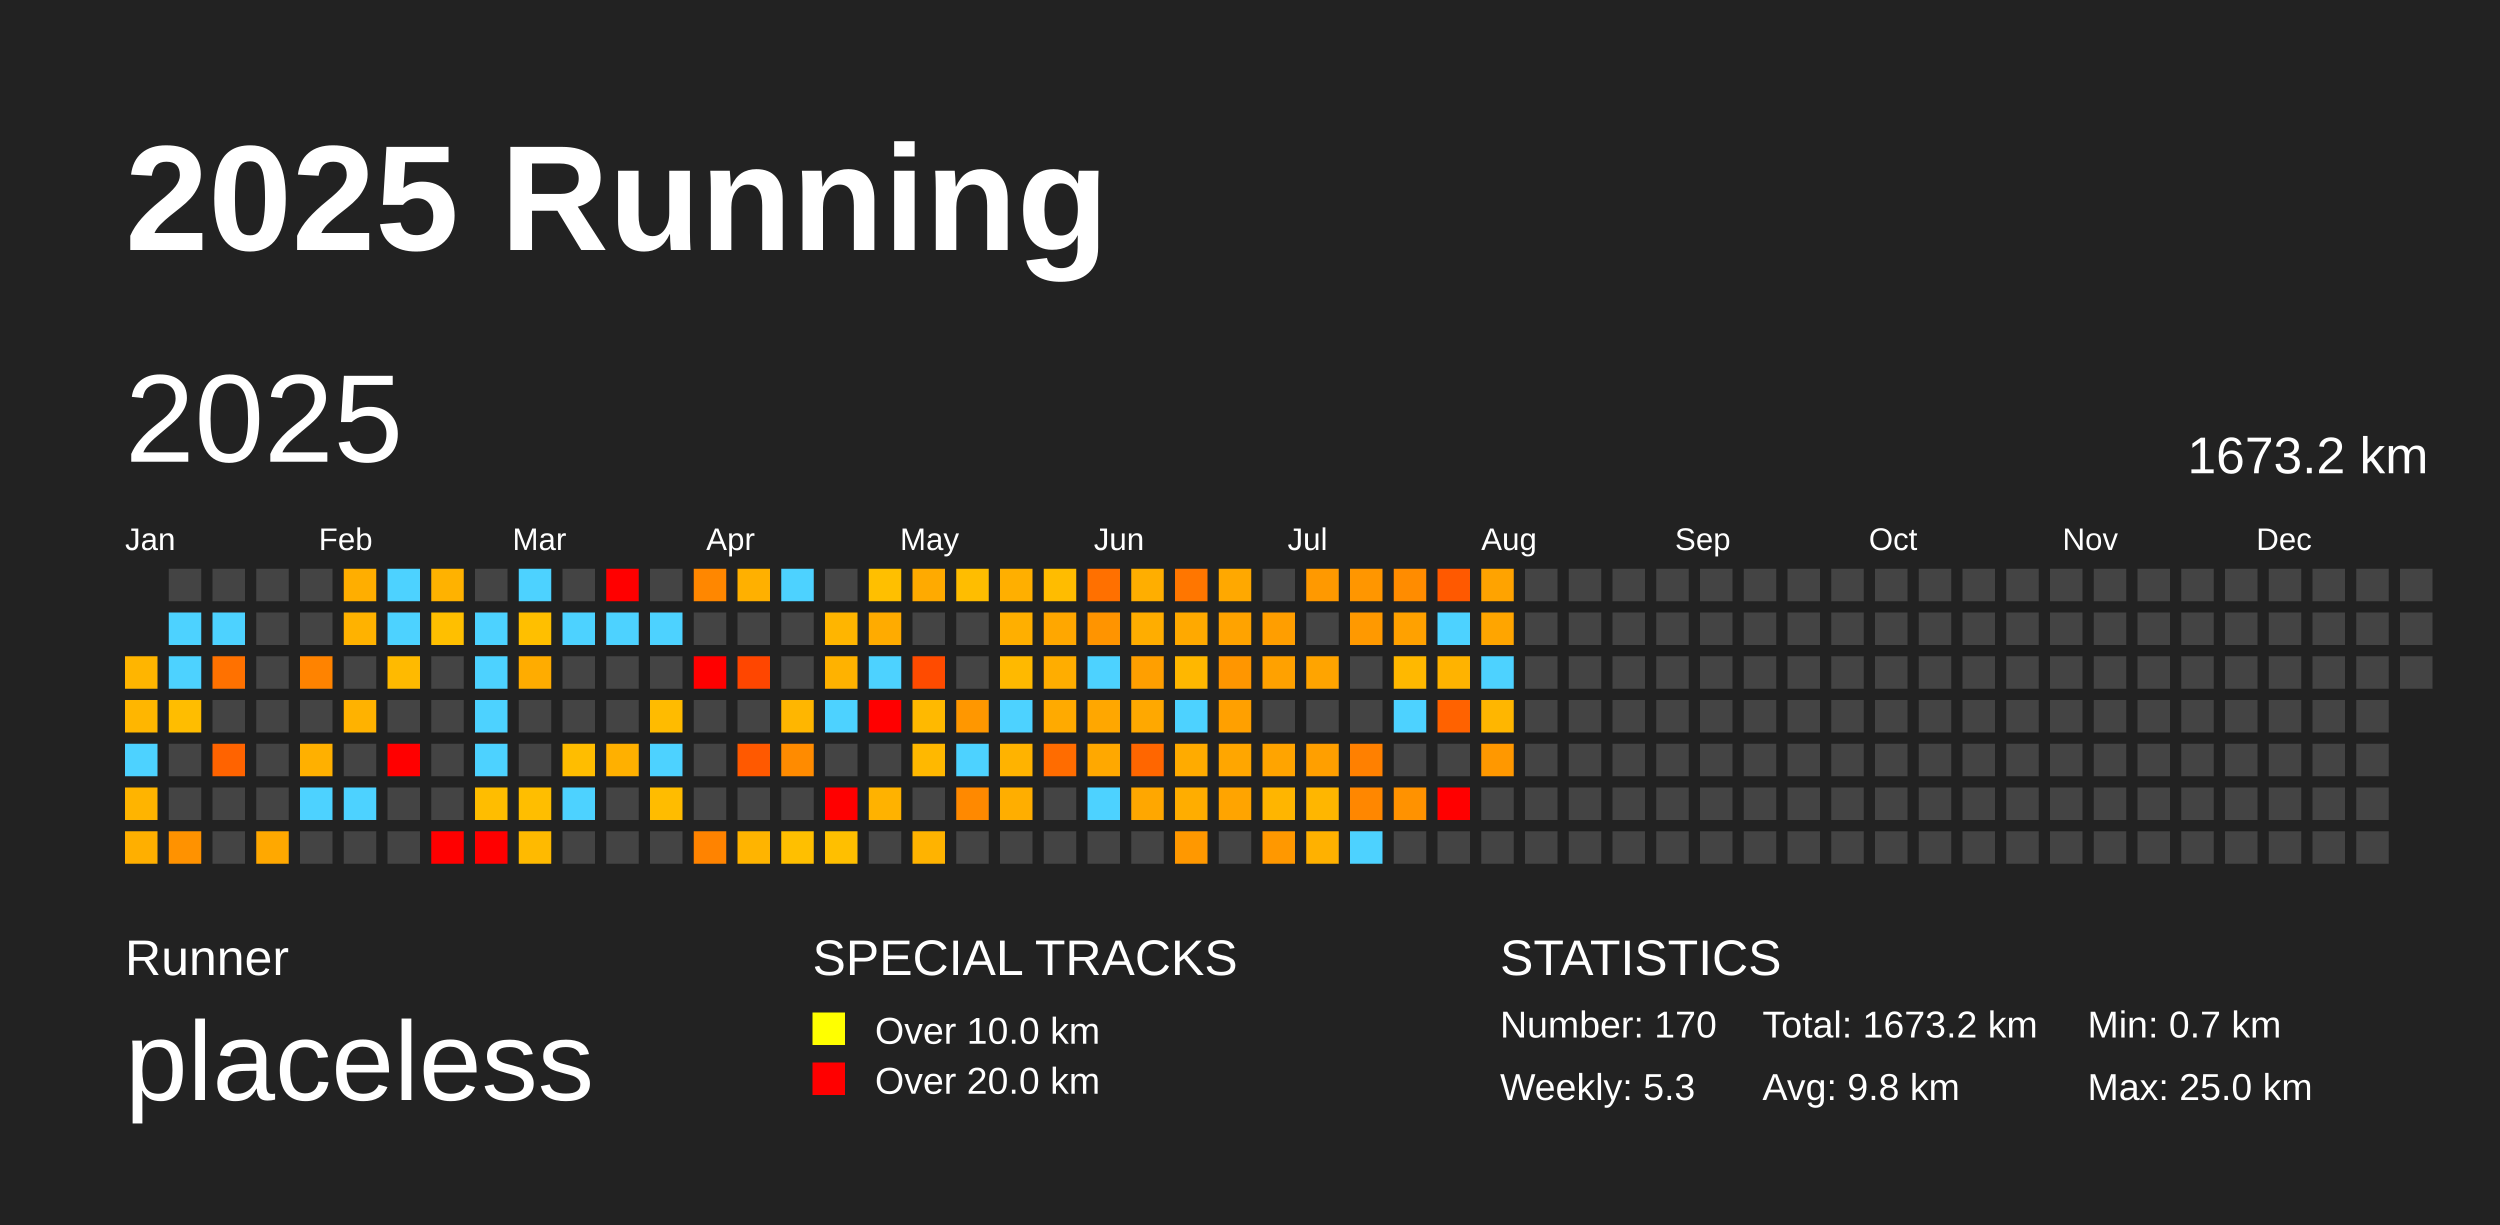
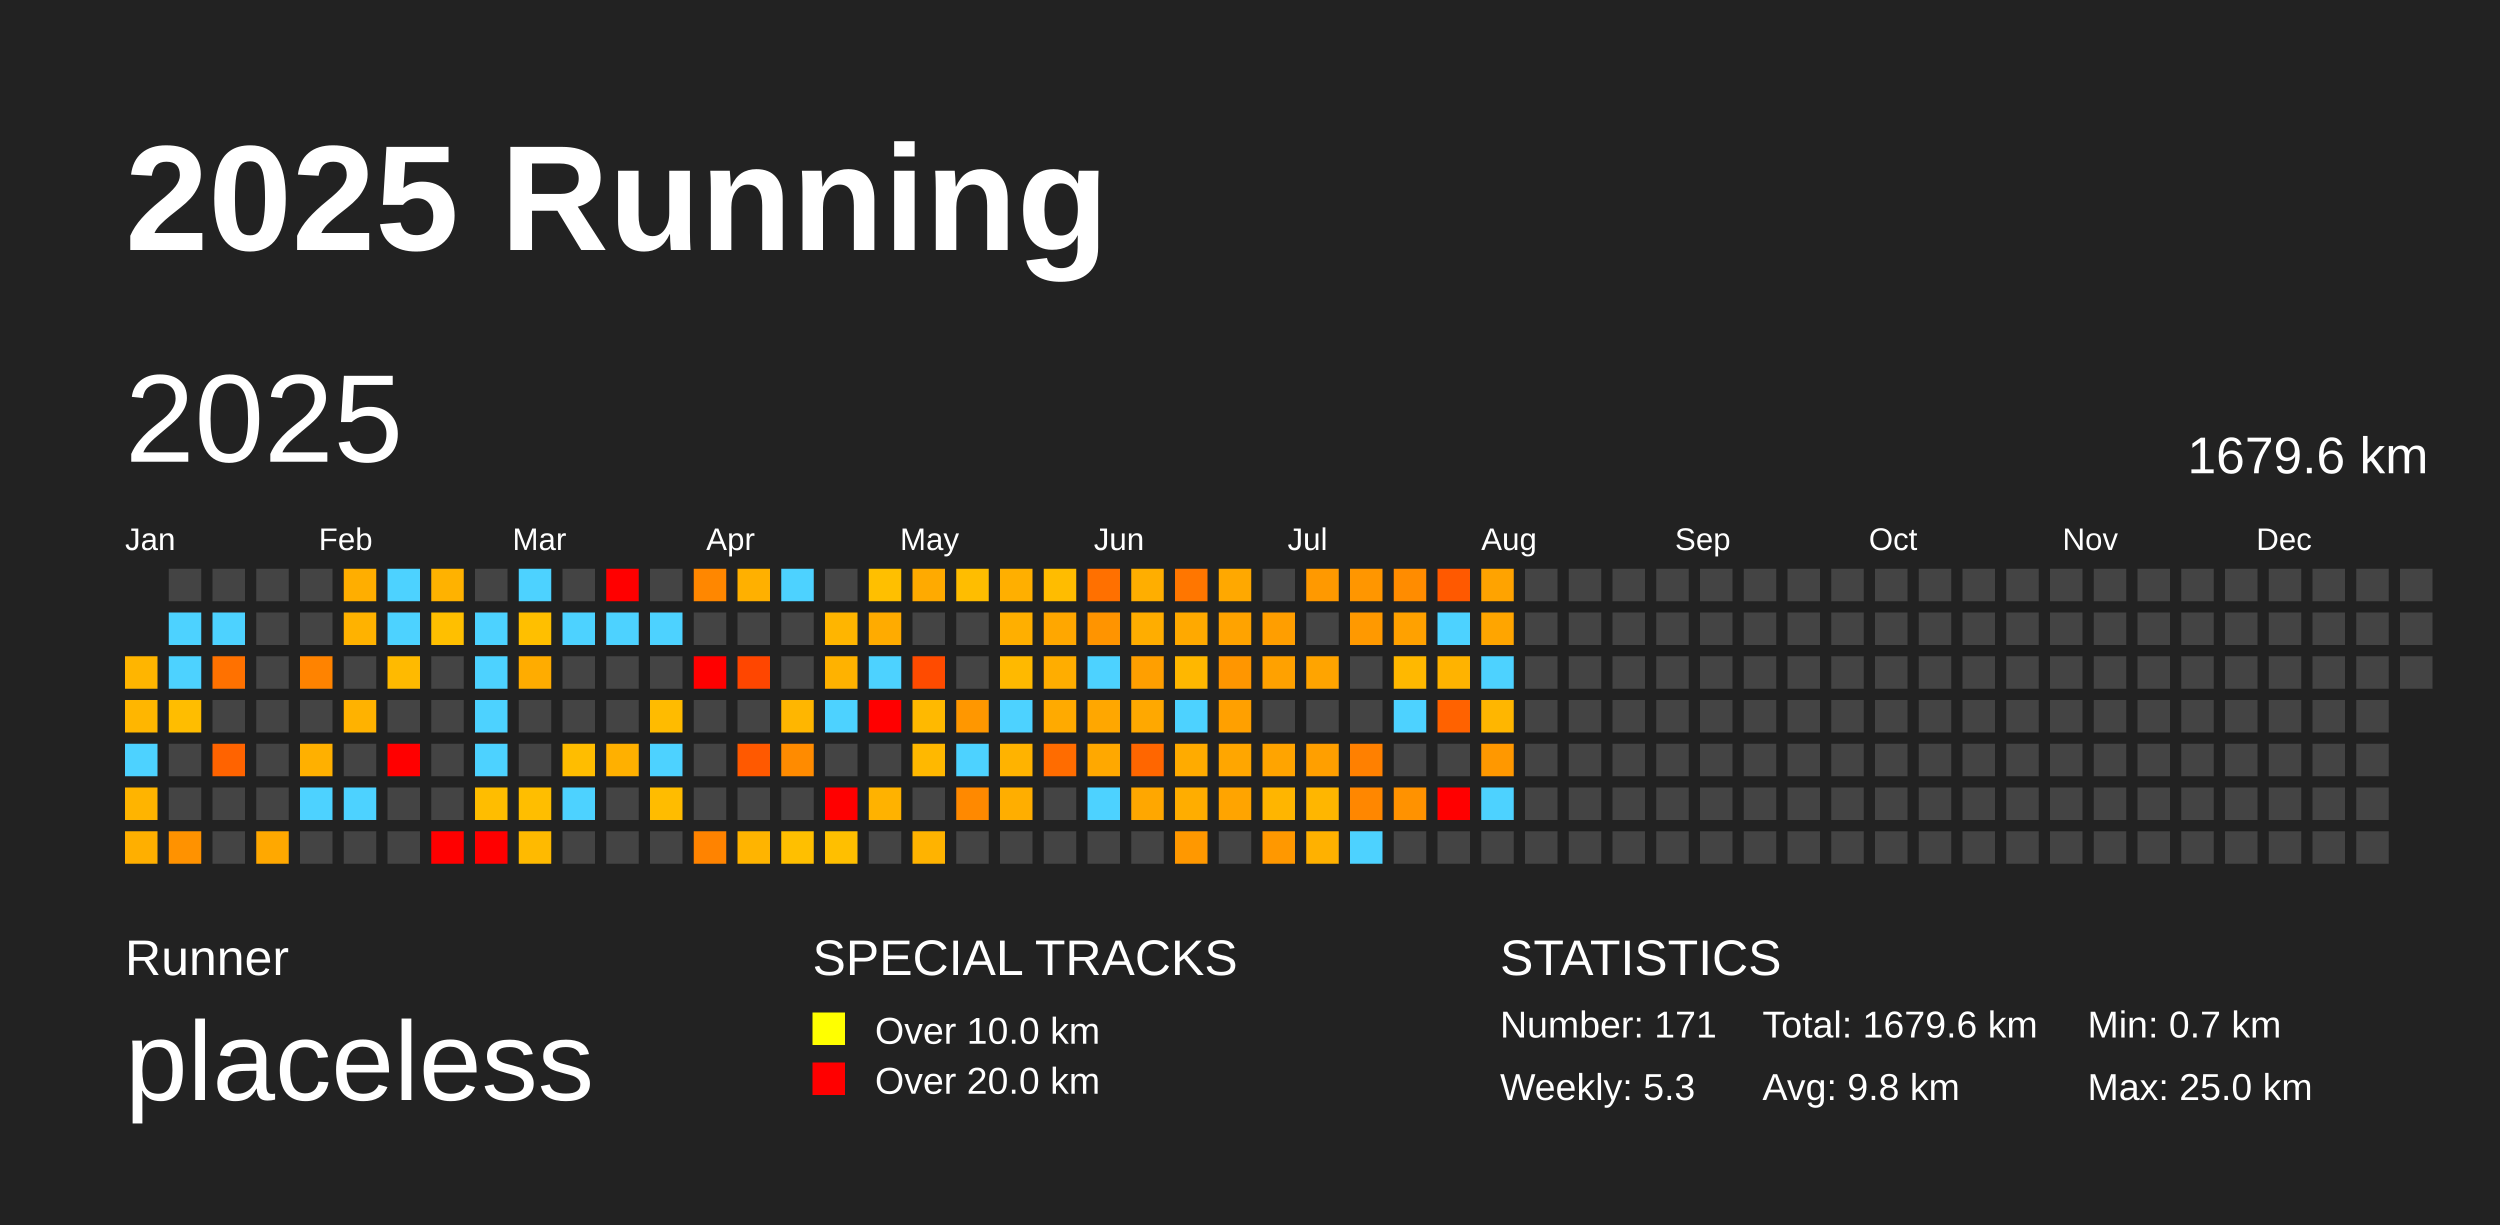
<svg xmlns="http://www.w3.org/2000/svg" baseProfile="full" height="98mm" version="1.1" viewBox="0,0,200,98" width="200mm">
  <defs />
  <rect fill="#222222" height="98" width="200" x="0" y="0" />
  <text fill="#FFFFFF" style="font-size:12px; font-family:Arial; font-weight:bold;" x="10" y="20">2025 Running</text>
  <text fill="#FFFFFF" style="font-size:4px; font-family:Arial" x="10" y="78">Runner</text>
  <text fill="#FFFFFF" style="font-size:9px; font-family:Arial" x="10" y="88">placeless</text>
  <text fill="#FFFFFF" style="font-size:4px; font-family:Arial" x="65" y="78">SPECIAL TRACKS</text>
  <rect fill="yellow" height="2.6" width="2.6" x="65" y="81" />
  <text fill="#FFFFFF" style="font-size:3px; font-family:Arial" x="70" y="83.5">Over 10.0 km</text>
  <rect fill="red" height="2.6" width="2.6" x="65" y="85" />
  <text fill="#FFFFFF" style="font-size:3px; font-family:Arial" x="70" y="87.5">Over 20.0 km</text>
  <text fill="#FFFFFF" style="font-size:4px; font-family:Arial" x="120" y="78">STATISTICS</text>
-   <text fill="#FFFFFF" style="font-size:3px; font-family:Arial" x="120" y="83">Number: 170</text>
+   <text fill="#FFFFFF" style="font-size:3px; font-family:Arial" x="120" y="83">Number: 171</text>
  <text fill="#FFFFFF" style="font-size:3px; font-family:Arial" x="120" y="88">Weekly: 5.3</text>
-   <text fill="#FFFFFF" style="font-size:3px; font-family:Arial" x="141" y="83">Total: 1673.2 km</text>
+   <text fill="#FFFFFF" style="font-size:3px; font-family:Arial" x="141" y="83">Total: 1679.6 km</text>
  <text fill="#FFFFFF" style="font-size:3px; font-family:Arial" x="141" y="88">Avg: 9.8 km</text>
  <text fill="#FFFFFF" style="font-size:3px; font-family:Arial" x="167" y="83">Min: 0.7 km</text>
  <text fill="#FFFFFF" style="font-size:3px; font-family:Arial" x="167" y="88">Max: 25.0 km</text>
  <text dominant-baseline="hanging" fill="#FFFFFF" style="font-size:10.0px; font-family:Arial;" x="10" y="30">2025</text>
-   <text dominant-baseline="hanging" fill="#FFFFFF" style="font-size:4.125px; font-family:Arial;" x="175" y="35">1673.2 km</text>
+   <text dominant-baseline="hanging" fill="#FFFFFF" style="font-size:4.125px; font-family:Arial;" x="175" y="35">1679.6 km</text>
  <text fill="#FFFFFF" style="font-size:2.5px; font-family:Arial" x="10.0" y="44">Jan</text>
  <text fill="#FFFFFF" style="font-size:2.5px; font-family:Arial" x="25.5" y="44">Feb</text>
  <text fill="#FFFFFF" style="font-size:2.5px; font-family:Arial" x="41.0" y="44">Mar</text>
  <text fill="#FFFFFF" style="font-size:2.5px; font-family:Arial" x="56.5" y="44">Apr</text>
  <text fill="#FFFFFF" style="font-size:2.5px; font-family:Arial" x="72.0" y="44">May</text>
  <text fill="#FFFFFF" style="font-size:2.5px; font-family:Arial" x="87.5" y="44">Jun</text>
  <text fill="#FFFFFF" style="font-size:2.5px; font-family:Arial" x="103.0" y="44">Jul</text>
  <text fill="#FFFFFF" style="font-size:2.5px; font-family:Arial" x="118.5" y="44">Aug</text>
  <text fill="#FFFFFF" style="font-size:2.5px; font-family:Arial" x="134.0" y="44">Sep</text>
  <text fill="#FFFFFF" style="font-size:2.5px; font-family:Arial" x="149.5" y="44">Oct</text>
  <text fill="#FFFFFF" style="font-size:2.5px; font-family:Arial" x="165.0" y="44">Nov</text>
  <text fill="#FFFFFF" style="font-size:2.5px; font-family:Arial" x="180.5" y="44">Dec</text>
  <rect fill="#ffb500" height="2.6" width="2.6" x="10.0" y="52.5" />
  <rect fill="#ffb600" height="2.6" width="2.6" x="10.0" y="56.0" />
  <rect fill="#4dd2ff" height="2.6" width="2.6" x="10.0" y="59.5" />
  <rect fill="#ffb400" height="2.6" width="2.6" x="10.0" y="63.0" />
  <rect fill="#ffaf00" height="2.6" width="2.6" x="10.0" y="66.5" />
  <rect fill="#444444" height="2.6" width="2.6" x="13.5" y="45.5" />
  <rect fill="#4dd2ff" height="2.6" width="2.6" x="13.5" y="49.0" />
  <rect fill="#4dd2ff" height="2.6" width="2.6" x="13.5" y="52.5" />
  <rect fill="#ffbd00" height="2.6" width="2.6" x="13.5" y="56.0" />
  <rect fill="#444444" height="2.6" width="2.6" x="13.5" y="59.5" />
  <rect fill="#444444" height="2.6" width="2.6" x="13.5" y="63.0" />
  <rect fill="#ff9200" height="2.6" width="2.6" x="13.5" y="66.5" />
  <rect fill="#444444" height="2.6" width="2.6" x="17.0" y="45.5" />
  <rect fill="#4dd2ff" height="2.6" width="2.6" x="17.0" y="49.0" />
  <rect fill="#ff7100" height="2.6" width="2.6" x="17.0" y="52.5" />
  <rect fill="#444444" height="2.6" width="2.6" x="17.0" y="56.0" />
  <rect fill="#ff6300" height="2.6" width="2.6" x="17.0" y="59.5" />
  <rect fill="#444444" height="2.6" width="2.6" x="17.0" y="63.0" />
  <rect fill="#444444" height="2.6" width="2.6" x="17.0" y="66.5" />
  <rect fill="#444444" height="2.6" width="2.6" x="20.5" y="45.5" />
  <rect fill="#444444" height="2.6" width="2.6" x="20.5" y="49.0" />
  <rect fill="#444444" height="2.6" width="2.6" x="20.5" y="52.5" />
  <rect fill="#444444" height="2.6" width="2.6" x="20.5" y="56.0" />
  <rect fill="#444444" height="2.6" width="2.6" x="20.5" y="59.5" />
  <rect fill="#444444" height="2.6" width="2.6" x="20.5" y="63.0" />
  <rect fill="#ffa800" height="2.6" width="2.6" x="20.5" y="66.5" />
  <rect fill="#444444" height="2.6" width="2.6" x="24.0" y="45.5" />
  <rect fill="#444444" height="2.6" width="2.6" x="24.0" y="49.0" />
  <rect fill="#ff8300" height="2.6" width="2.6" x="24.0" y="52.5" />
  <rect fill="#444444" height="2.6" width="2.6" x="24.0" y="56.0" />
  <rect fill="#ffb000" height="2.6" width="2.6" x="24.0" y="59.5" />
  <rect fill="#4dd2ff" height="2.6" width="2.6" x="24.0" y="63.0" />
  <rect fill="#444444" height="2.6" width="2.6" x="24.0" y="66.5" />
  <rect fill="#ffae00" height="2.6" width="2.6" x="27.5" y="45.5" />
  <rect fill="#ffb200" height="2.6" width="2.6" x="27.5" y="49.0" />
  <rect fill="#444444" height="2.6" width="2.6" x="27.5" y="52.5" />
  <rect fill="#ffb200" height="2.6" width="2.6" x="27.5" y="56.0" />
  <rect fill="#444444" height="2.6" width="2.6" x="27.5" y="59.5" />
  <rect fill="#4dd2ff" height="2.6" width="2.6" x="27.5" y="63.0" />
  <rect fill="#444444" height="2.6" width="2.6" x="27.5" y="66.5" />
  <rect fill="#4dd2ff" height="2.6" width="2.6" x="31.0" y="45.5" />
  <rect fill="#4dd2ff" height="2.6" width="2.6" x="31.0" y="49.0" />
  <rect fill="#ffba00" height="2.6" width="2.6" x="31.0" y="52.5" />
  <rect fill="#444444" height="2.6" width="2.6" x="31.0" y="56.0" />
  <rect fill="red" height="2.6" width="2.6" x="31.0" y="59.5" />
  <rect fill="#444444" height="2.6" width="2.6" x="31.0" y="63.0" />
  <rect fill="#444444" height="2.6" width="2.6" x="31.0" y="66.5" />
  <rect fill="#ffb200" height="2.6" width="2.6" x="34.5" y="45.5" />
  <rect fill="#ffbf00" height="2.6" width="2.6" x="34.5" y="49.0" />
  <rect fill="#444444" height="2.6" width="2.6" x="34.5" y="52.5" />
  <rect fill="#444444" height="2.6" width="2.6" x="34.5" y="56.0" />
  <rect fill="#444444" height="2.6" width="2.6" x="34.5" y="59.5" />
  <rect fill="#444444" height="2.6" width="2.6" x="34.5" y="63.0" />
  <rect fill="red" height="2.6" width="2.6" x="34.5" y="66.5" />
  <rect fill="#444444" height="2.6" width="2.6" x="38.0" y="45.5" />
  <rect fill="#4dd2ff" height="2.6" width="2.6" x="38.0" y="49.0" />
  <rect fill="#4dd2ff" height="2.6" width="2.6" x="38.0" y="52.5" />
  <rect fill="#4dd2ff" height="2.6" width="2.6" x="38.0" y="56.0" />
  <rect fill="#4dd2ff" height="2.6" width="2.6" x="38.0" y="59.5" />
  <rect fill="#ffbd00" height="2.6" width="2.6" x="38.0" y="63.0" />
  <rect fill="red" height="2.6" width="2.6" x="38.0" y="66.5" />
  <rect fill="#4dd2ff" height="2.6" width="2.6" x="41.5" y="45.5" />
  <rect fill="#ffbf00" height="2.6" width="2.6" x="41.5" y="49.0" />
  <rect fill="#ffac00" height="2.6" width="2.6" x="41.5" y="52.5" />
  <rect fill="#444444" height="2.6" width="2.6" x="41.5" y="56.0" />
  <rect fill="#444444" height="2.6" width="2.6" x="41.5" y="59.5" />
  <rect fill="#ffbe00" height="2.6" width="2.6" x="41.5" y="63.0" />
  <rect fill="#ffba00" height="2.6" width="2.6" x="41.5" y="66.5" />
  <rect fill="#444444" height="2.6" width="2.6" x="45.0" y="45.5" />
  <rect fill="#4dd2ff" height="2.6" width="2.6" x="45.0" y="49.0" />
  <rect fill="#444444" height="2.6" width="2.6" x="45.0" y="52.5" />
  <rect fill="#444444" height="2.6" width="2.6" x="45.0" y="56.0" />
  <rect fill="#ffbd00" height="2.6" width="2.6" x="45.0" y="59.5" />
  <rect fill="#4dd2ff" height="2.6" width="2.6" x="45.0" y="63.0" />
  <rect fill="#444444" height="2.6" width="2.6" x="45.0" y="66.5" />
  <rect fill="red" height="2.6" width="2.6" x="48.5" y="45.5" />
  <rect fill="#4dd2ff" height="2.6" width="2.6" x="48.5" y="49.0" />
  <rect fill="#444444" height="2.6" width="2.6" x="48.5" y="52.5" />
  <rect fill="#444444" height="2.6" width="2.6" x="48.5" y="56.0" />
  <rect fill="#ffb000" height="2.6" width="2.6" x="48.5" y="59.5" />
  <rect fill="#444444" height="2.6" width="2.6" x="48.5" y="63.0" />
  <rect fill="#444444" height="2.6" width="2.6" x="48.5" y="66.5" />
  <rect fill="#444444" height="2.6" width="2.6" x="52.0" y="45.5" />
  <rect fill="#4dd2ff" height="2.6" width="2.6" x="52.0" y="49.0" />
  <rect fill="#444444" height="2.6" width="2.6" x="52.0" y="52.5" />
  <rect fill="#ffbb00" height="2.6" width="2.6" x="52.0" y="56.0" />
  <rect fill="#4dd2ff" height="2.6" width="2.6" x="52.0" y="59.5" />
  <rect fill="#ffbc00" height="2.6" width="2.6" x="52.0" y="63.0" />
  <rect fill="#444444" height="2.6" width="2.6" x="52.0" y="66.5" />
  <rect fill="#ff8700" height="2.6" width="2.6" x="55.5" y="45.5" />
  <rect fill="#444444" height="2.6" width="2.6" x="55.5" y="49.0" />
  <rect fill="red" height="2.6" width="2.6" x="55.5" y="52.5" />
  <rect fill="#444444" height="2.6" width="2.6" x="55.5" y="56.0" />
  <rect fill="#444444" height="2.6" width="2.6" x="55.5" y="59.5" />
  <rect fill="#444444" height="2.6" width="2.6" x="55.5" y="63.0" />
  <rect fill="#ff8300" height="2.6" width="2.6" x="55.5" y="66.5" />
  <rect fill="#ffb000" height="2.6" width="2.6" x="59.0" y="45.5" />
  <rect fill="#444444" height="2.6" width="2.6" x="59.0" y="49.0" />
  <rect fill="#ff4600" height="2.6" width="2.6" x="59.0" y="52.5" />
  <rect fill="#444444" height="2.6" width="2.6" x="59.0" y="56.0" />
  <rect fill="#ff5900" height="2.6" width="2.6" x="59.0" y="59.5" />
  <rect fill="#444444" height="2.6" width="2.6" x="59.0" y="63.0" />
  <rect fill="#ffb400" height="2.6" width="2.6" x="59.0" y="66.5" />
  <rect fill="#4dd2ff" height="2.6" width="2.6" x="62.5" y="45.5" />
  <rect fill="#444444" height="2.6" width="2.6" x="62.5" y="49.0" />
  <rect fill="#444444" height="2.6" width="2.6" x="62.5" y="52.5" />
  <rect fill="#ffb600" height="2.6" width="2.6" x="62.5" y="56.0" />
  <rect fill="#ff8b00" height="2.6" width="2.6" x="62.5" y="59.5" />
  <rect fill="#444444" height="2.6" width="2.6" x="62.5" y="63.0" />
  <rect fill="#ffbf00" height="2.6" width="2.6" x="62.5" y="66.5" />
  <rect fill="#444444" height="2.6" width="2.6" x="66.0" y="45.5" />
  <rect fill="#ffb500" height="2.6" width="2.6" x="66.0" y="49.0" />
  <rect fill="#ffb200" height="2.6" width="2.6" x="66.0" y="52.5" />
  <rect fill="#4dd2ff" height="2.6" width="2.6" x="66.0" y="56.0" />
  <rect fill="#444444" height="2.6" width="2.6" x="66.0" y="59.5" />
  <rect fill="red" height="2.6" width="2.6" x="66.0" y="63.0" />
  <rect fill="#ffbf00" height="2.6" width="2.6" x="66.0" y="66.5" />
  <rect fill="#ffbf00" height="2.6" width="2.6" x="69.5" y="45.5" />
  <rect fill="#ffab00" height="2.6" width="2.6" x="69.5" y="49.0" />
  <rect fill="#4dd2ff" height="2.6" width="2.6" x="69.5" y="52.5" />
  <rect fill="red" height="2.6" width="2.6" x="69.5" y="56.0" />
  <rect fill="#444444" height="2.6" width="2.6" x="69.5" y="59.5" />
  <rect fill="#ffb200" height="2.6" width="2.6" x="69.5" y="63.0" />
  <rect fill="#444444" height="2.6" width="2.6" x="69.5" y="66.5" />
  <rect fill="#ffaa00" height="2.6" width="2.6" x="73.0" y="45.5" />
  <rect fill="#444444" height="2.6" width="2.6" x="73.0" y="49.0" />
  <rect fill="#ff4b00" height="2.6" width="2.6" x="73.0" y="52.5" />
  <rect fill="#ffb900" height="2.6" width="2.6" x="73.0" y="56.0" />
  <rect fill="#ffb800" height="2.6" width="2.6" x="73.0" y="59.5" />
  <rect fill="#444444" height="2.6" width="2.6" x="73.0" y="63.0" />
  <rect fill="#ffb300" height="2.6" width="2.6" x="73.0" y="66.5" />
  <rect fill="#ffbd00" height="2.6" width="2.6" x="76.5" y="45.5" />
  <rect fill="#444444" height="2.6" width="2.6" x="76.5" y="49.0" />
  <rect fill="#444444" height="2.6" width="2.6" x="76.5" y="52.5" />
  <rect fill="#ff9700" height="2.6" width="2.6" x="76.5" y="56.0" />
  <rect fill="#4dd2ff" height="2.6" width="2.6" x="76.5" y="59.5" />
  <rect fill="#ff8900" height="2.6" width="2.6" x="76.5" y="63.0" />
  <rect fill="#444444" height="2.6" width="2.6" x="76.5" y="66.5" />
  <rect fill="#ffaf00" height="2.6" width="2.6" x="80.0" y="45.5" />
  <rect fill="#ffaf00" height="2.6" width="2.6" x="80.0" y="49.0" />
  <rect fill="#ffb900" height="2.6" width="2.6" x="80.0" y="52.5" />
  <rect fill="#4dd2ff" height="2.6" width="2.6" x="80.0" y="56.0" />
  <rect fill="#ffb300" height="2.6" width="2.6" x="80.0" y="59.5" />
  <rect fill="#ffae00" height="2.6" width="2.6" x="80.0" y="63.0" />
  <rect fill="#444444" height="2.6" width="2.6" x="80.0" y="66.5" />
  <rect fill="#ffbc00" height="2.6" width="2.6" x="83.5" y="45.5" />
  <rect fill="#ffa700" height="2.6" width="2.6" x="83.5" y="49.0" />
  <rect fill="#ffad00" height="2.6" width="2.6" x="83.5" y="52.5" />
  <rect fill="#ffaa00" height="2.6" width="2.6" x="83.5" y="56.0" />
  <rect fill="#ff6c00" height="2.6" width="2.6" x="83.5" y="59.5" />
  <rect fill="#444444" height="2.6" width="2.6" x="83.5" y="63.0" />
  <rect fill="#444444" height="2.6" width="2.6" x="83.5" y="66.5" />
  <rect fill="#ff7000" height="2.6" width="2.6" x="87.0" y="45.5" />
  <rect fill="#ff9400" height="2.6" width="2.6" x="87.0" y="49.0" />
  <rect fill="#4dd2ff" height="2.6" width="2.6" x="87.0" y="52.5" />
  <rect fill="#ffa700" height="2.6" width="2.6" x="87.0" y="56.0" />
  <rect fill="#ffa800" height="2.6" width="2.6" x="87.0" y="59.5" />
  <rect fill="#4dd2ff" height="2.6" width="2.6" x="87.0" y="63.0" />
  <rect fill="#444444" height="2.6" width="2.6" x="87.0" y="66.5" />
  <rect fill="#ffae00" height="2.6" width="2.6" x="90.5" y="45.5" />
  <rect fill="#ffad00" height="2.6" width="2.6" x="90.5" y="49.0" />
  <rect fill="#ff9f00" height="2.6" width="2.6" x="90.5" y="52.5" />
  <rect fill="#ffa800" height="2.6" width="2.6" x="90.5" y="56.0" />
  <rect fill="#ff6600" height="2.6" width="2.6" x="90.5" y="59.5" />
  <rect fill="#ffa700" height="2.6" width="2.6" x="90.5" y="63.0" />
  <rect fill="#444444" height="2.6" width="2.6" x="90.5" y="66.5" />
  <rect fill="#ff7600" height="2.6" width="2.6" x="94.0" y="45.5" />
  <rect fill="#ffa900" height="2.6" width="2.6" x="94.0" y="49.0" />
  <rect fill="#ffb700" height="2.6" width="2.6" x="94.0" y="52.5" />
  <rect fill="#4dd2ff" height="2.6" width="2.6" x="94.0" y="56.0" />
  <rect fill="#ffab00" height="2.6" width="2.6" x="94.0" y="59.5" />
  <rect fill="#ffad00" height="2.6" width="2.6" x="94.0" y="63.0" />
  <rect fill="#ff9800" height="2.6" width="2.6" x="94.0" y="66.5" />
  <rect fill="#ffa800" height="2.6" width="2.6" x="97.5" y="45.5" />
  <rect fill="#ffa300" height="2.6" width="2.6" x="97.5" y="49.0" />
  <rect fill="#ff9600" height="2.6" width="2.6" x="97.5" y="52.5" />
  <rect fill="#ffa000" height="2.6" width="2.6" x="97.5" y="56.0" />
  <rect fill="#ffa600" height="2.6" width="2.6" x="97.5" y="59.5" />
  <rect fill="#ffa400" height="2.6" width="2.6" x="97.5" y="63.0" />
  <rect fill="#444444" height="2.6" width="2.6" x="97.5" y="66.5" />
  <rect fill="#444444" height="2.6" width="2.6" x="101.0" y="45.5" />
  <rect fill="#ff9e00" height="2.6" width="2.6" x="101.0" y="49.0" />
  <rect fill="#ffa100" height="2.6" width="2.6" x="101.0" y="52.5" />
  <rect fill="#444444" height="2.6" width="2.6" x="101.0" y="56.0" />
  <rect fill="#ffa400" height="2.6" width="2.6" x="101.0" y="59.5" />
  <rect fill="#ffb500" height="2.6" width="2.6" x="101.0" y="63.0" />
  <rect fill="#ff9800" height="2.6" width="2.6" x="101.0" y="66.5" />
  <rect fill="#ff9900" height="2.6" width="2.6" x="104.5" y="45.5" />
  <rect fill="#444444" height="2.6" width="2.6" x="104.5" y="49.0" />
  <rect fill="#ffa400" height="2.6" width="2.6" x="104.5" y="52.5" />
  <rect fill="#444444" height="2.6" width="2.6" x="104.5" y="56.0" />
  <rect fill="#ff9f00" height="2.6" width="2.6" x="104.5" y="59.5" />
  <rect fill="#ffb600" height="2.6" width="2.6" x="104.5" y="63.0" />
  <rect fill="#ffb100" height="2.6" width="2.6" x="104.5" y="66.5" />
  <rect fill="#ff9600" height="2.6" width="2.6" x="108.0" y="45.5" />
  <rect fill="#ff9900" height="2.6" width="2.6" x="108.0" y="49.0" />
  <rect fill="#444444" height="2.6" width="2.6" x="108.0" y="52.5" />
  <rect fill="#444444" height="2.6" width="2.6" x="108.0" y="56.0" />
  <rect fill="#ff8000" height="2.6" width="2.6" x="108.0" y="59.5" />
  <rect fill="#ff8700" height="2.6" width="2.6" x="108.0" y="63.0" />
  <rect fill="#4dd2ff" height="2.6" width="2.6" x="108.0" y="66.5" />
  <rect fill="#ff8c00" height="2.6" width="2.6" x="111.5" y="45.5" />
  <rect fill="#ffa100" height="2.6" width="2.6" x="111.5" y="49.0" />
  <rect fill="#ffb800" height="2.6" width="2.6" x="111.5" y="52.5" />
  <rect fill="#4dd2ff" height="2.6" width="2.6" x="111.5" y="56.0" />
  <rect fill="#444444" height="2.6" width="2.6" x="111.5" y="59.5" />
  <rect fill="#ff9200" height="2.6" width="2.6" x="111.5" y="63.0" />
  <rect fill="#444444" height="2.6" width="2.6" x="111.5" y="66.5" />
  <rect fill="#ff5900" height="2.6" width="2.6" x="115.0" y="45.5" />
  <rect fill="#4dd2ff" height="2.6" width="2.6" x="115.0" y="49.0" />
  <rect fill="#ffb300" height="2.6" width="2.6" x="115.0" y="52.5" />
  <rect fill="#ff6200" height="2.6" width="2.6" x="115.0" y="56.0" />
  <rect fill="#444444" height="2.6" width="2.6" x="115.0" y="59.5" />
  <rect fill="red" height="2.6" width="2.6" x="115.0" y="63.0" />
  <rect fill="#444444" height="2.6" width="2.6" x="115.0" y="66.5" />
  <rect fill="#ffa300" height="2.6" width="2.6" x="118.5" y="45.5" />
  <rect fill="#ffa500" height="2.6" width="2.6" x="118.5" y="49.0" />
  <rect fill="#4dd2ff" height="2.6" width="2.6" x="118.5" y="52.5" />
  <rect fill="#ffb600" height="2.6" width="2.6" x="118.5" y="56.0" />
  <rect fill="#ff9800" height="2.6" width="2.6" x="118.5" y="59.5" />
-   <rect fill="#444444" height="2.6" width="2.6" x="118.5" y="63.0" />
+   <rect fill="#4dd2ff" height="2.6" width="2.6" x="118.5" y="63.0" />
  <rect fill="#444444" height="2.6" width="2.6" x="118.5" y="66.5" />
  <rect fill="#444444" height="2.6" width="2.6" x="122.0" y="45.5" />
  <rect fill="#444444" height="2.6" width="2.6" x="122.0" y="49.0" />
  <rect fill="#444444" height="2.6" width="2.6" x="122.0" y="52.5" />
  <rect fill="#444444" height="2.6" width="2.6" x="122.0" y="56.0" />
  <rect fill="#444444" height="2.6" width="2.6" x="122.0" y="59.5" />
  <rect fill="#444444" height="2.6" width="2.6" x="122.0" y="63.0" />
  <rect fill="#444444" height="2.6" width="2.6" x="122.0" y="66.5" />
  <rect fill="#444444" height="2.6" width="2.6" x="125.5" y="45.5" />
  <rect fill="#444444" height="2.6" width="2.6" x="125.5" y="49.0" />
  <rect fill="#444444" height="2.6" width="2.6" x="125.5" y="52.5" />
  <rect fill="#444444" height="2.6" width="2.6" x="125.5" y="56.0" />
  <rect fill="#444444" height="2.6" width="2.6" x="125.5" y="59.5" />
  <rect fill="#444444" height="2.6" width="2.6" x="125.5" y="63.0" />
  <rect fill="#444444" height="2.6" width="2.6" x="125.5" y="66.5" />
  <rect fill="#444444" height="2.6" width="2.6" x="129.0" y="45.5" />
  <rect fill="#444444" height="2.6" width="2.6" x="129.0" y="49.0" />
  <rect fill="#444444" height="2.6" width="2.6" x="129.0" y="52.5" />
  <rect fill="#444444" height="2.6" width="2.6" x="129.0" y="56.0" />
  <rect fill="#444444" height="2.6" width="2.6" x="129.0" y="59.5" />
  <rect fill="#444444" height="2.6" width="2.6" x="129.0" y="63.0" />
  <rect fill="#444444" height="2.6" width="2.6" x="129.0" y="66.5" />
  <rect fill="#444444" height="2.6" width="2.6" x="132.5" y="45.5" />
  <rect fill="#444444" height="2.6" width="2.6" x="132.5" y="49.0" />
  <rect fill="#444444" height="2.6" width="2.6" x="132.5" y="52.5" />
  <rect fill="#444444" height="2.6" width="2.6" x="132.5" y="56.0" />
  <rect fill="#444444" height="2.6" width="2.6" x="132.5" y="59.5" />
  <rect fill="#444444" height="2.6" width="2.6" x="132.5" y="63.0" />
  <rect fill="#444444" height="2.6" width="2.6" x="132.5" y="66.5" />
  <rect fill="#444444" height="2.6" width="2.6" x="136.0" y="45.5" />
  <rect fill="#444444" height="2.6" width="2.6" x="136.0" y="49.0" />
  <rect fill="#444444" height="2.6" width="2.6" x="136.0" y="52.5" />
  <rect fill="#444444" height="2.6" width="2.6" x="136.0" y="56.0" />
  <rect fill="#444444" height="2.6" width="2.6" x="136.0" y="59.5" />
  <rect fill="#444444" height="2.6" width="2.6" x="136.0" y="63.0" />
  <rect fill="#444444" height="2.6" width="2.6" x="136.0" y="66.5" />
  <rect fill="#444444" height="2.6" width="2.6" x="139.5" y="45.5" />
  <rect fill="#444444" height="2.6" width="2.6" x="139.5" y="49.0" />
  <rect fill="#444444" height="2.6" width="2.6" x="139.5" y="52.5" />
  <rect fill="#444444" height="2.6" width="2.6" x="139.5" y="56.0" />
  <rect fill="#444444" height="2.6" width="2.6" x="139.5" y="59.5" />
  <rect fill="#444444" height="2.6" width="2.6" x="139.5" y="63.0" />
  <rect fill="#444444" height="2.6" width="2.6" x="139.5" y="66.5" />
  <rect fill="#444444" height="2.6" width="2.6" x="143.0" y="45.5" />
  <rect fill="#444444" height="2.6" width="2.6" x="143.0" y="49.0" />
  <rect fill="#444444" height="2.6" width="2.6" x="143.0" y="52.5" />
  <rect fill="#444444" height="2.6" width="2.6" x="143.0" y="56.0" />
  <rect fill="#444444" height="2.6" width="2.6" x="143.0" y="59.5" />
  <rect fill="#444444" height="2.6" width="2.6" x="143.0" y="63.0" />
  <rect fill="#444444" height="2.6" width="2.6" x="143.0" y="66.5" />
  <rect fill="#444444" height="2.6" width="2.6" x="146.5" y="45.5" />
  <rect fill="#444444" height="2.6" width="2.6" x="146.5" y="49.0" />
  <rect fill="#444444" height="2.6" width="2.6" x="146.5" y="52.5" />
  <rect fill="#444444" height="2.6" width="2.6" x="146.5" y="56.0" />
  <rect fill="#444444" height="2.6" width="2.6" x="146.5" y="59.5" />
  <rect fill="#444444" height="2.6" width="2.6" x="146.5" y="63.0" />
  <rect fill="#444444" height="2.6" width="2.6" x="146.5" y="66.5" />
  <rect fill="#444444" height="2.6" width="2.6" x="150.0" y="45.5" />
  <rect fill="#444444" height="2.6" width="2.6" x="150.0" y="49.0" />
  <rect fill="#444444" height="2.6" width="2.6" x="150.0" y="52.5" />
  <rect fill="#444444" height="2.6" width="2.6" x="150.0" y="56.0" />
  <rect fill="#444444" height="2.6" width="2.6" x="150.0" y="59.5" />
  <rect fill="#444444" height="2.6" width="2.6" x="150.0" y="63.0" />
  <rect fill="#444444" height="2.6" width="2.6" x="150.0" y="66.5" />
  <rect fill="#444444" height="2.6" width="2.6" x="153.5" y="45.5" />
  <rect fill="#444444" height="2.6" width="2.6" x="153.5" y="49.0" />
  <rect fill="#444444" height="2.6" width="2.6" x="153.5" y="52.5" />
  <rect fill="#444444" height="2.6" width="2.6" x="153.5" y="56.0" />
  <rect fill="#444444" height="2.6" width="2.6" x="153.5" y="59.5" />
  <rect fill="#444444" height="2.6" width="2.6" x="153.5" y="63.0" />
  <rect fill="#444444" height="2.6" width="2.6" x="153.5" y="66.5" />
  <rect fill="#444444" height="2.6" width="2.6" x="157.0" y="45.5" />
  <rect fill="#444444" height="2.6" width="2.6" x="157.0" y="49.0" />
  <rect fill="#444444" height="2.6" width="2.6" x="157.0" y="52.5" />
  <rect fill="#444444" height="2.6" width="2.6" x="157.0" y="56.0" />
  <rect fill="#444444" height="2.6" width="2.6" x="157.0" y="59.5" />
  <rect fill="#444444" height="2.6" width="2.6" x="157.0" y="63.0" />
  <rect fill="#444444" height="2.6" width="2.6" x="157.0" y="66.5" />
  <rect fill="#444444" height="2.6" width="2.6" x="160.5" y="45.5" />
  <rect fill="#444444" height="2.6" width="2.6" x="160.5" y="49.0" />
  <rect fill="#444444" height="2.6" width="2.6" x="160.5" y="52.5" />
  <rect fill="#444444" height="2.6" width="2.6" x="160.5" y="56.0" />
  <rect fill="#444444" height="2.6" width="2.6" x="160.5" y="59.5" />
  <rect fill="#444444" height="2.6" width="2.6" x="160.5" y="63.0" />
  <rect fill="#444444" height="2.6" width="2.6" x="160.5" y="66.5" />
  <rect fill="#444444" height="2.6" width="2.6" x="164.0" y="45.5" />
  <rect fill="#444444" height="2.6" width="2.6" x="164.0" y="49.0" />
  <rect fill="#444444" height="2.6" width="2.6" x="164.0" y="52.5" />
  <rect fill="#444444" height="2.6" width="2.6" x="164.0" y="56.0" />
  <rect fill="#444444" height="2.6" width="2.6" x="164.0" y="59.5" />
  <rect fill="#444444" height="2.6" width="2.6" x="164.0" y="63.0" />
  <rect fill="#444444" height="2.6" width="2.6" x="164.0" y="66.5" />
  <rect fill="#444444" height="2.6" width="2.6" x="167.5" y="45.5" />
  <rect fill="#444444" height="2.6" width="2.6" x="167.5" y="49.0" />
  <rect fill="#444444" height="2.6" width="2.6" x="167.5" y="52.5" />
  <rect fill="#444444" height="2.6" width="2.6" x="167.5" y="56.0" />
  <rect fill="#444444" height="2.6" width="2.6" x="167.5" y="59.5" />
  <rect fill="#444444" height="2.6" width="2.6" x="167.5" y="63.0" />
  <rect fill="#444444" height="2.6" width="2.6" x="167.5" y="66.5" />
  <rect fill="#444444" height="2.6" width="2.6" x="171.0" y="45.5" />
  <rect fill="#444444" height="2.6" width="2.6" x="171.0" y="49.0" />
  <rect fill="#444444" height="2.6" width="2.6" x="171.0" y="52.5" />
  <rect fill="#444444" height="2.6" width="2.6" x="171.0" y="56.0" />
  <rect fill="#444444" height="2.6" width="2.6" x="171.0" y="59.5" />
  <rect fill="#444444" height="2.6" width="2.6" x="171.0" y="63.0" />
  <rect fill="#444444" height="2.6" width="2.6" x="171.0" y="66.5" />
  <rect fill="#444444" height="2.6" width="2.6" x="174.5" y="45.5" />
  <rect fill="#444444" height="2.6" width="2.6" x="174.5" y="49.0" />
  <rect fill="#444444" height="2.6" width="2.6" x="174.5" y="52.5" />
  <rect fill="#444444" height="2.6" width="2.6" x="174.5" y="56.0" />
  <rect fill="#444444" height="2.6" width="2.6" x="174.5" y="59.5" />
  <rect fill="#444444" height="2.6" width="2.6" x="174.5" y="63.0" />
  <rect fill="#444444" height="2.6" width="2.6" x="174.5" y="66.5" />
  <rect fill="#444444" height="2.6" width="2.6" x="178.0" y="45.5" />
  <rect fill="#444444" height="2.6" width="2.6" x="178.0" y="49.0" />
  <rect fill="#444444" height="2.6" width="2.6" x="178.0" y="52.5" />
  <rect fill="#444444" height="2.6" width="2.6" x="178.0" y="56.0" />
  <rect fill="#444444" height="2.6" width="2.6" x="178.0" y="59.5" />
  <rect fill="#444444" height="2.6" width="2.6" x="178.0" y="63.0" />
  <rect fill="#444444" height="2.6" width="2.6" x="178.0" y="66.5" />
  <rect fill="#444444" height="2.6" width="2.6" x="181.5" y="45.5" />
  <rect fill="#444444" height="2.6" width="2.6" x="181.5" y="49.0" />
  <rect fill="#444444" height="2.6" width="2.6" x="181.5" y="52.5" />
  <rect fill="#444444" height="2.6" width="2.6" x="181.5" y="56.0" />
  <rect fill="#444444" height="2.6" width="2.6" x="181.5" y="59.5" />
  <rect fill="#444444" height="2.6" width="2.6" x="181.5" y="63.0" />
  <rect fill="#444444" height="2.6" width="2.6" x="181.5" y="66.5" />
  <rect fill="#444444" height="2.6" width="2.6" x="185.0" y="45.5" />
  <rect fill="#444444" height="2.6" width="2.6" x="185.0" y="49.0" />
  <rect fill="#444444" height="2.6" width="2.6" x="185.0" y="52.5" />
  <rect fill="#444444" height="2.6" width="2.6" x="185.0" y="56.0" />
  <rect fill="#444444" height="2.6" width="2.6" x="185.0" y="59.5" />
  <rect fill="#444444" height="2.6" width="2.6" x="185.0" y="63.0" />
  <rect fill="#444444" height="2.6" width="2.6" x="185.0" y="66.5" />
  <rect fill="#444444" height="2.6" width="2.6" x="188.5" y="45.5" />
  <rect fill="#444444" height="2.6" width="2.6" x="188.5" y="49.0" />
  <rect fill="#444444" height="2.6" width="2.6" x="188.5" y="52.5" />
  <rect fill="#444444" height="2.6" width="2.6" x="188.5" y="56.0" />
  <rect fill="#444444" height="2.6" width="2.6" x="188.5" y="59.5" />
  <rect fill="#444444" height="2.6" width="2.6" x="188.5" y="63.0" />
  <rect fill="#444444" height="2.6" width="2.6" x="188.5" y="66.5" />
  <rect fill="#444444" height="2.6" width="2.6" x="192.0" y="45.5" />
  <rect fill="#444444" height="2.6" width="2.6" x="192.0" y="49.0" />
  <rect fill="#444444" height="2.6" width="2.6" x="192.0" y="52.5" />
</svg>
